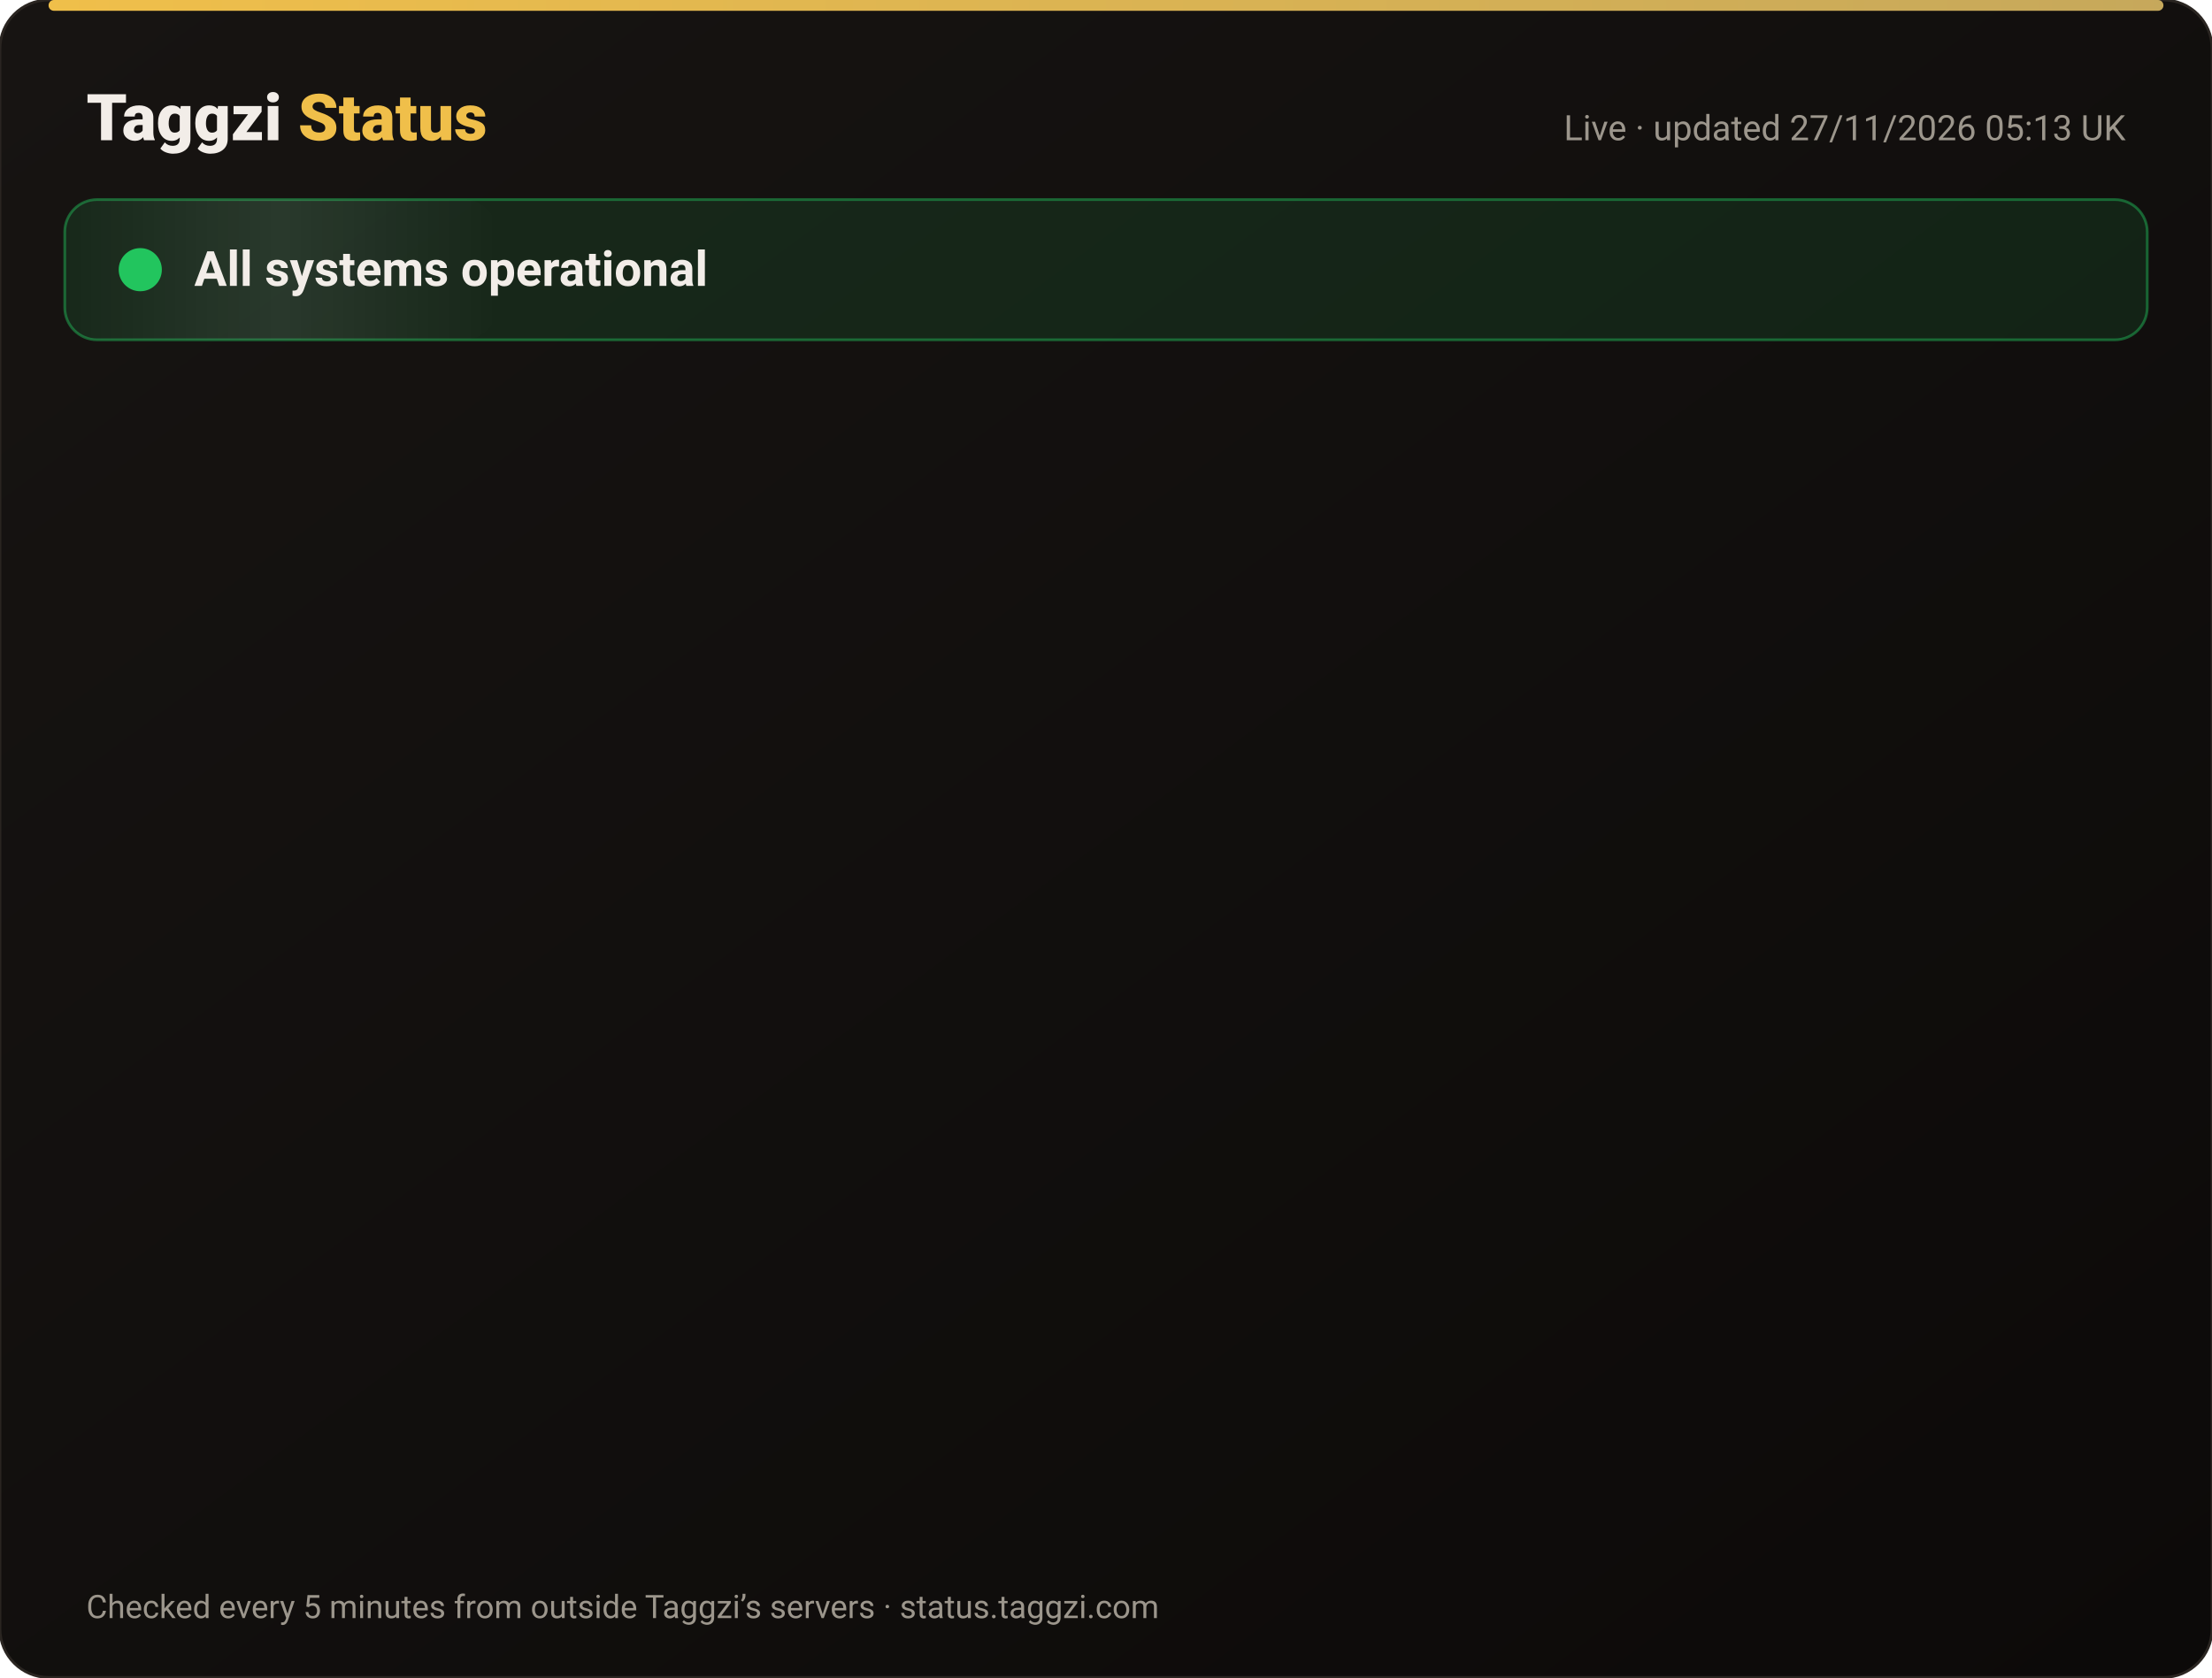
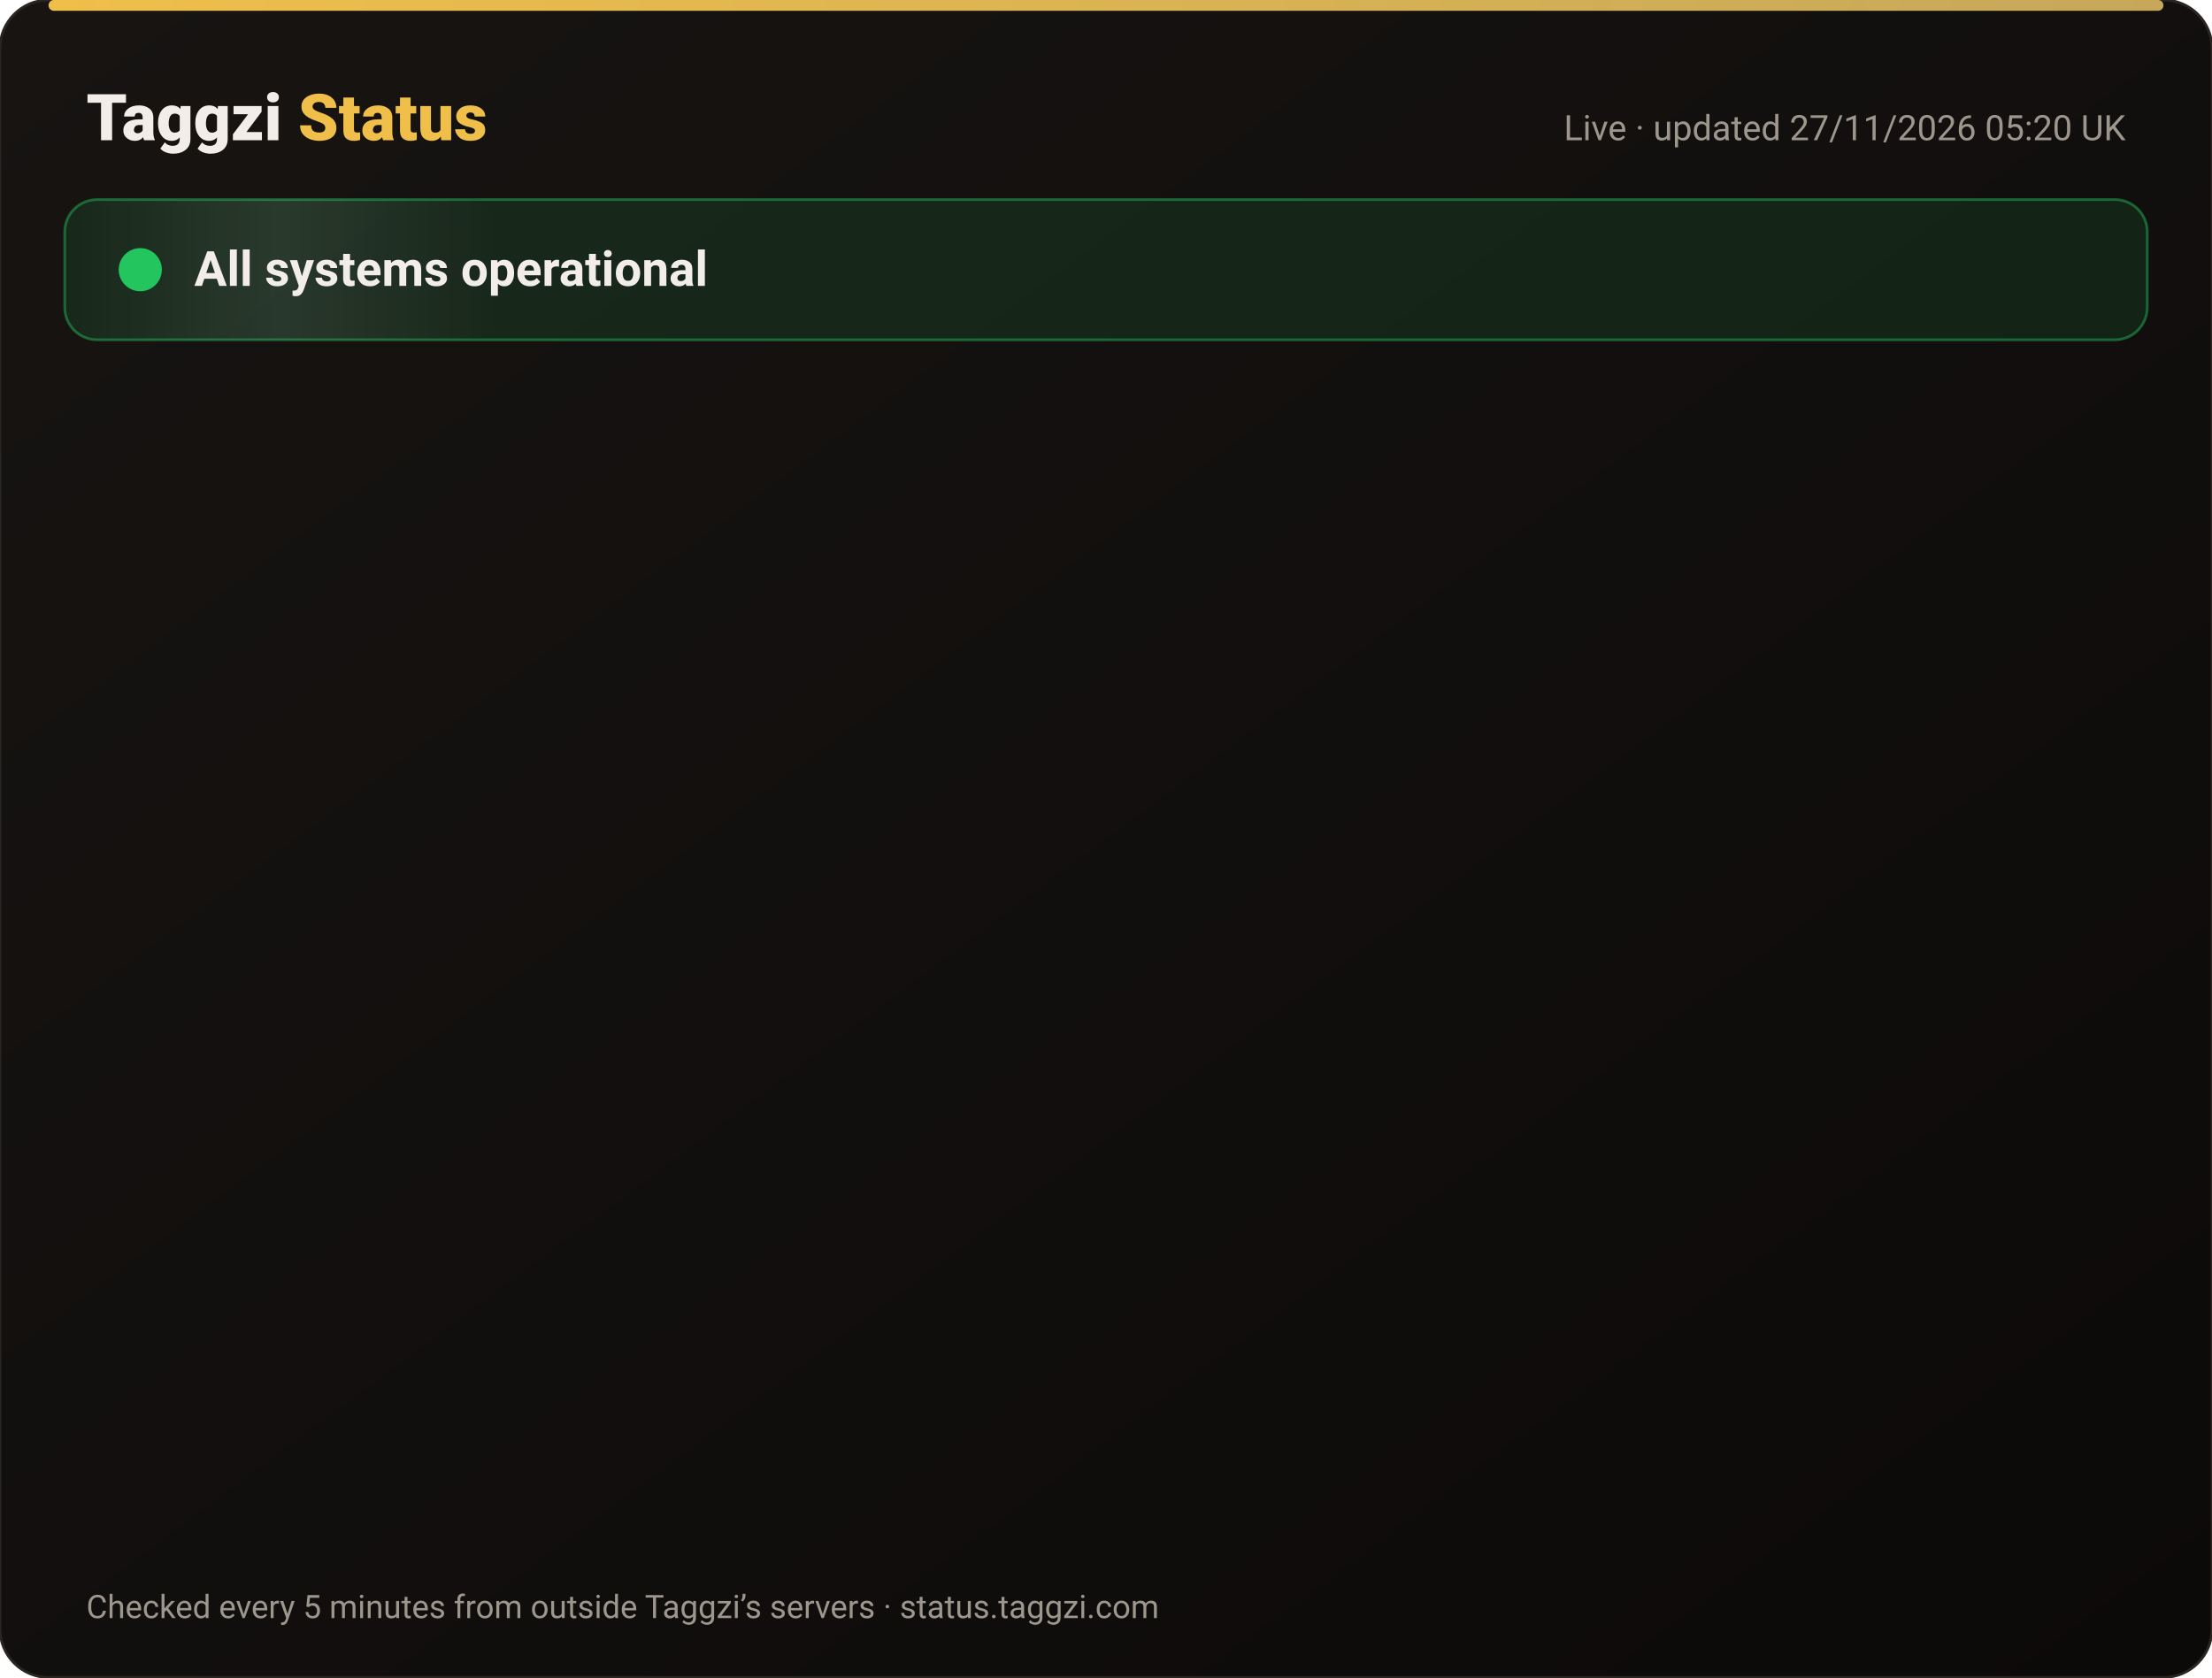
<svg xmlns="http://www.w3.org/2000/svg" width="820" height="622" viewBox="0 0 820 622" font-family="-apple-system,Segoe UI,Roboto,Helvetica,Arial,sans-serif">
  <defs>
    <linearGradient id="bg" x1="0" y1="0" x2="1" y2="1">
      <stop offset="0" stop-color="#171412" />
      <stop offset="1" stop-color="#0C0A09" />
    </linearGradient>
    <linearGradient id="gold" x1="0" x2="1">
      <stop offset="0" stop-color="#F0BF4A" />
      <stop offset="1" stop-color="#c6a85b" />
    </linearGradient>
    <linearGradient id="shine" x1="0" x2="1">
      <stop offset="0" stop-color="#fff" stop-opacity="0" />
      <stop offset=".5" stop-color="#fff" stop-opacity=".08" />
      <stop offset="1" stop-color="#fff" stop-opacity="0" />
    </linearGradient>
  </defs>
  <rect width="820" height="622" rx="18" fill="url(#bg)" stroke="#2a2521" />
  <rect x="18" y="0" width="784" height="4" rx="2" fill="url(#gold)" />
  <text x="32" y="52" font-size="24" font-weight="800" fill="#F2EDE8">Taggzi <tspan fill="#F0BF4A">Status</tspan>
  </text>
-   <text x="788" y="52" font-size="13" fill="#9C968C" text-anchor="end">Live · updated 27/11/2026 05:13 UK</text>
+   <text x="788" y="52" font-size="13" fill="#9C968C" text-anchor="end">Live · updated 27/11/2026 05:20 UK</text>
  <rect x="24" y="74" width="772" height="52" rx="12" fill="#22c55e" fill-opacity=".12" stroke="#22c55e" stroke-opacity=".45" />
  <rect x="24" y="74" width="160" height="52" rx="12" fill="url(#shine)">
    <animate attributeName="x" from="-160" to="820" dur="4s" repeatCount="indefinite" />
  </rect>
  <circle cx="52" cy="100" r="7" fill="#22c55e" />
  <circle cx="52" cy="100" r="7" fill="none" stroke="#22c55e" stroke-width="2">
    <animate attributeName="r" values="7;15;7" dur="2s" repeatCount="indefinite" />
    <animate attributeName="opacity" values=".9;0;.9" dur="2s" repeatCount="indefinite" />
  </circle>
  <text x="72" y="106" font-size="18" font-weight="700" fill="#F2EDE8">All systems operational</text>
  <g opacity="0">
    <animate attributeName="opacity" from="0" to="1" begin="0.00s" dur=".6s" fill="freeze" />
    <line x1="32" y1="188" x2="788" y2="188" stroke="#2a2521" />
    <circle cx="44" cy="166" r="6" fill="#22c55e">
      <animate attributeName="opacity" values="1;.45;1" dur="2.4s" begin="0.00s" repeatCount="indefinite" />
    </circle>
    <text x="62" y="171" font-size="15" font-weight="650" fill="#F2EDE8">Website</text>
    <text x="630" y="171" font-size="13" fill="#9C968C" text-anchor="end">99.98% uptime</text>
    <rect x="648" y="154" width="140" height="24" rx="12" fill="#22c55e" fill-opacity=".14" stroke="#22c55e" stroke-opacity=".5" />
    <text x="718" y="171" font-size="12" font-weight="700" fill="#22c55e" text-anchor="middle">Operational</text>
  </g>
  <g opacity="0">
    <animate attributeName="opacity" from="0" to="1" begin="0.15s" dur=".6s" fill="freeze" />
    <line x1="32" y1="234" x2="788" y2="234" stroke="#2a2521" />
    <circle cx="44" cy="212" r="6" fill="#22c55e">
      <animate attributeName="opacity" values="1;.45;1" dur="2.4s" begin="0.15s" repeatCount="indefinite" />
    </circle>
    <text x="62" y="217" font-size="15" font-weight="650" fill="#F2EDE8">Tag scans</text>
    <text x="630" y="217" font-size="13" fill="#9C968C" text-anchor="end">99.98% uptime</text>
    <rect x="648" y="200" width="140" height="24" rx="12" fill="#22c55e" fill-opacity=".14" stroke="#22c55e" stroke-opacity=".5" />
    <text x="718" y="217" font-size="12" font-weight="700" fill="#22c55e" text-anchor="middle">Operational</text>
  </g>
  <g opacity="0">
    <animate attributeName="opacity" from="0" to="1" begin="0.30s" dur=".6s" fill="freeze" />
    <line x1="32" y1="280" x2="788" y2="280" stroke="#2a2521" />
    <circle cx="44" cy="258" r="6" fill="#22c55e">
      <animate attributeName="opacity" values="1;.45;1" dur="2.4s" begin="0.30s" repeatCount="indefinite" />
    </circle>
    <text x="62" y="263" font-size="15" font-weight="650" fill="#F2EDE8">Manual tag lookup</text>
    <text x="630" y="263" font-size="13" fill="#9C968C" text-anchor="end">99.98% uptime</text>
    <rect x="648" y="246" width="140" height="24" rx="12" fill="#22c55e" fill-opacity=".14" stroke="#22c55e" stroke-opacity=".5" />
    <text x="718" y="263" font-size="12" font-weight="700" fill="#22c55e" text-anchor="middle">Operational</text>
  </g>
  <g opacity="0">
    <animate attributeName="opacity" from="0" to="1" begin="0.45s" dur=".6s" fill="freeze" />
    <line x1="32" y1="326" x2="788" y2="326" stroke="#2a2521" />
    <circle cx="44" cy="304" r="6" fill="#22c55e">
      <animate attributeName="opacity" values="1;.45;1" dur="2.4s" begin="0.45s" repeatCount="indefinite" />
    </circle>
    <text x="62" y="309" font-size="15" font-weight="650" fill="#F2EDE8">App &amp; login</text>
    <text x="630" y="309" font-size="13" fill="#9C968C" text-anchor="end">99.98% uptime</text>
    <rect x="648" y="292" width="140" height="24" rx="12" fill="#22c55e" fill-opacity=".14" stroke="#22c55e" stroke-opacity=".5" />
    <text x="718" y="309" font-size="12" font-weight="700" fill="#22c55e" text-anchor="middle">Operational</text>
  </g>
  <g opacity="0">
    <animate attributeName="opacity" from="0" to="1" begin="0.60s" dur=".6s" fill="freeze" />
    <line x1="32" y1="372" x2="788" y2="372" stroke="#2a2521" />
    <circle cx="44" cy="350" r="6" fill="#22c55e">
      <animate attributeName="opacity" values="1;.45;1" dur="2.4s" begin="0.60s" repeatCount="indefinite" />
    </circle>
    <text x="62" y="355" font-size="15" font-weight="650" fill="#F2EDE8">Community alerts</text>
    <text x="630" y="355" font-size="13" fill="#9C968C" text-anchor="end">99.98% uptime</text>
    <rect x="648" y="338" width="140" height="24" rx="12" fill="#22c55e" fill-opacity=".14" stroke="#22c55e" stroke-opacity=".5" />
    <text x="718" y="355" font-size="12" font-weight="700" fill="#22c55e" text-anchor="middle">Operational</text>
  </g>
  <g opacity="0">
    <animate attributeName="opacity" from="0" to="1" begin="0.75s" dur=".6s" fill="freeze" />
    <line x1="32" y1="418" x2="788" y2="418" stroke="#2a2521" />
    <circle cx="44" cy="396" r="6" fill="#22c55e">
      <animate attributeName="opacity" values="1;.45;1" dur="2.4s" begin="0.75s" repeatCount="indefinite" />
    </circle>
    <text x="62" y="401" font-size="15" font-weight="650" fill="#F2EDE8">Private calling</text>
    <text x="630" y="401" font-size="13" fill="#9C968C" text-anchor="end">99.98% uptime</text>
    <rect x="648" y="384" width="140" height="24" rx="12" fill="#22c55e" fill-opacity=".14" stroke="#22c55e" stroke-opacity=".5" />
    <text x="718" y="401" font-size="12" font-weight="700" fill="#22c55e" text-anchor="middle">Operational</text>
  </g>
  <g opacity="0">
    <animate attributeName="opacity" from="0" to="1" begin="0.90s" dur=".6s" fill="freeze" />
    <line x1="32" y1="464" x2="788" y2="464" stroke="#2a2521" />
    <circle cx="44" cy="442" r="6" fill="#22c55e">
      <animate attributeName="opacity" values="1;.45;1" dur="2.4s" begin="0.90s" repeatCount="indefinite" />
    </circle>
    <text x="62" y="447" font-size="15" font-weight="650" fill="#F2EDE8">Payments</text>
    <text x="630" y="447" font-size="13" fill="#9C968C" text-anchor="end">99.97% uptime</text>
    <rect x="648" y="430" width="140" height="24" rx="12" fill="#22c55e" fill-opacity=".14" stroke="#22c55e" stroke-opacity=".5" />
    <text x="718" y="447" font-size="12" font-weight="700" fill="#22c55e" text-anchor="middle">Operational</text>
  </g>
  <g opacity="0">
    <animate attributeName="opacity" from="0" to="1" begin="1.05s" dur=".6s" fill="freeze" />
    <line x1="32" y1="510" x2="788" y2="510" stroke="#2a2521" />
    <circle cx="44" cy="488" r="6" fill="#22c55e">
      <animate attributeName="opacity" values="1;.45;1" dur="2.4s" begin="1.05s" repeatCount="indefinite" />
    </circle>
    <text x="62" y="493" font-size="15" font-weight="650" fill="#F2EDE8">Email &amp; support</text>
    <text x="630" y="493" font-size="13" fill="#9C968C" text-anchor="end">99.98% uptime</text>
    <rect x="648" y="476" width="140" height="24" rx="12" fill="#22c55e" fill-opacity=".14" stroke="#22c55e" stroke-opacity=".5" />
    <text x="718" y="493" font-size="12" font-weight="700" fill="#22c55e" text-anchor="middle">Operational</text>
  </g>
  <g opacity="0">
    <animate attributeName="opacity" from="0" to="1" begin="1.20s" dur=".6s" fill="freeze" />
    <line x1="32" y1="556" x2="788" y2="556" stroke="#2a2521" />
    <circle cx="44" cy="534" r="6" fill="#22c55e">
      <animate attributeName="opacity" values="1;.45;1" dur="2.4s" begin="1.20s" repeatCount="indefinite" />
    </circle>
    <text x="62" y="539" font-size="15" font-weight="650" fill="#F2EDE8">Secure connection (SSL)</text>
    <text x="630" y="539" font-size="13" fill="#9C968C" text-anchor="end">100.00% uptime</text>
    <rect x="648" y="522" width="140" height="24" rx="12" fill="#22c55e" fill-opacity=".14" stroke="#22c55e" stroke-opacity=".5" />
    <text x="718" y="539" font-size="12" font-weight="700" fill="#22c55e" text-anchor="middle">Operational</text>
  </g>
  <text x="32" y="600" font-size="12" fill="#9C968C">Checked every 5 minutes from outside Taggzi’s servers · status.taggzi.com</text>
</svg>
